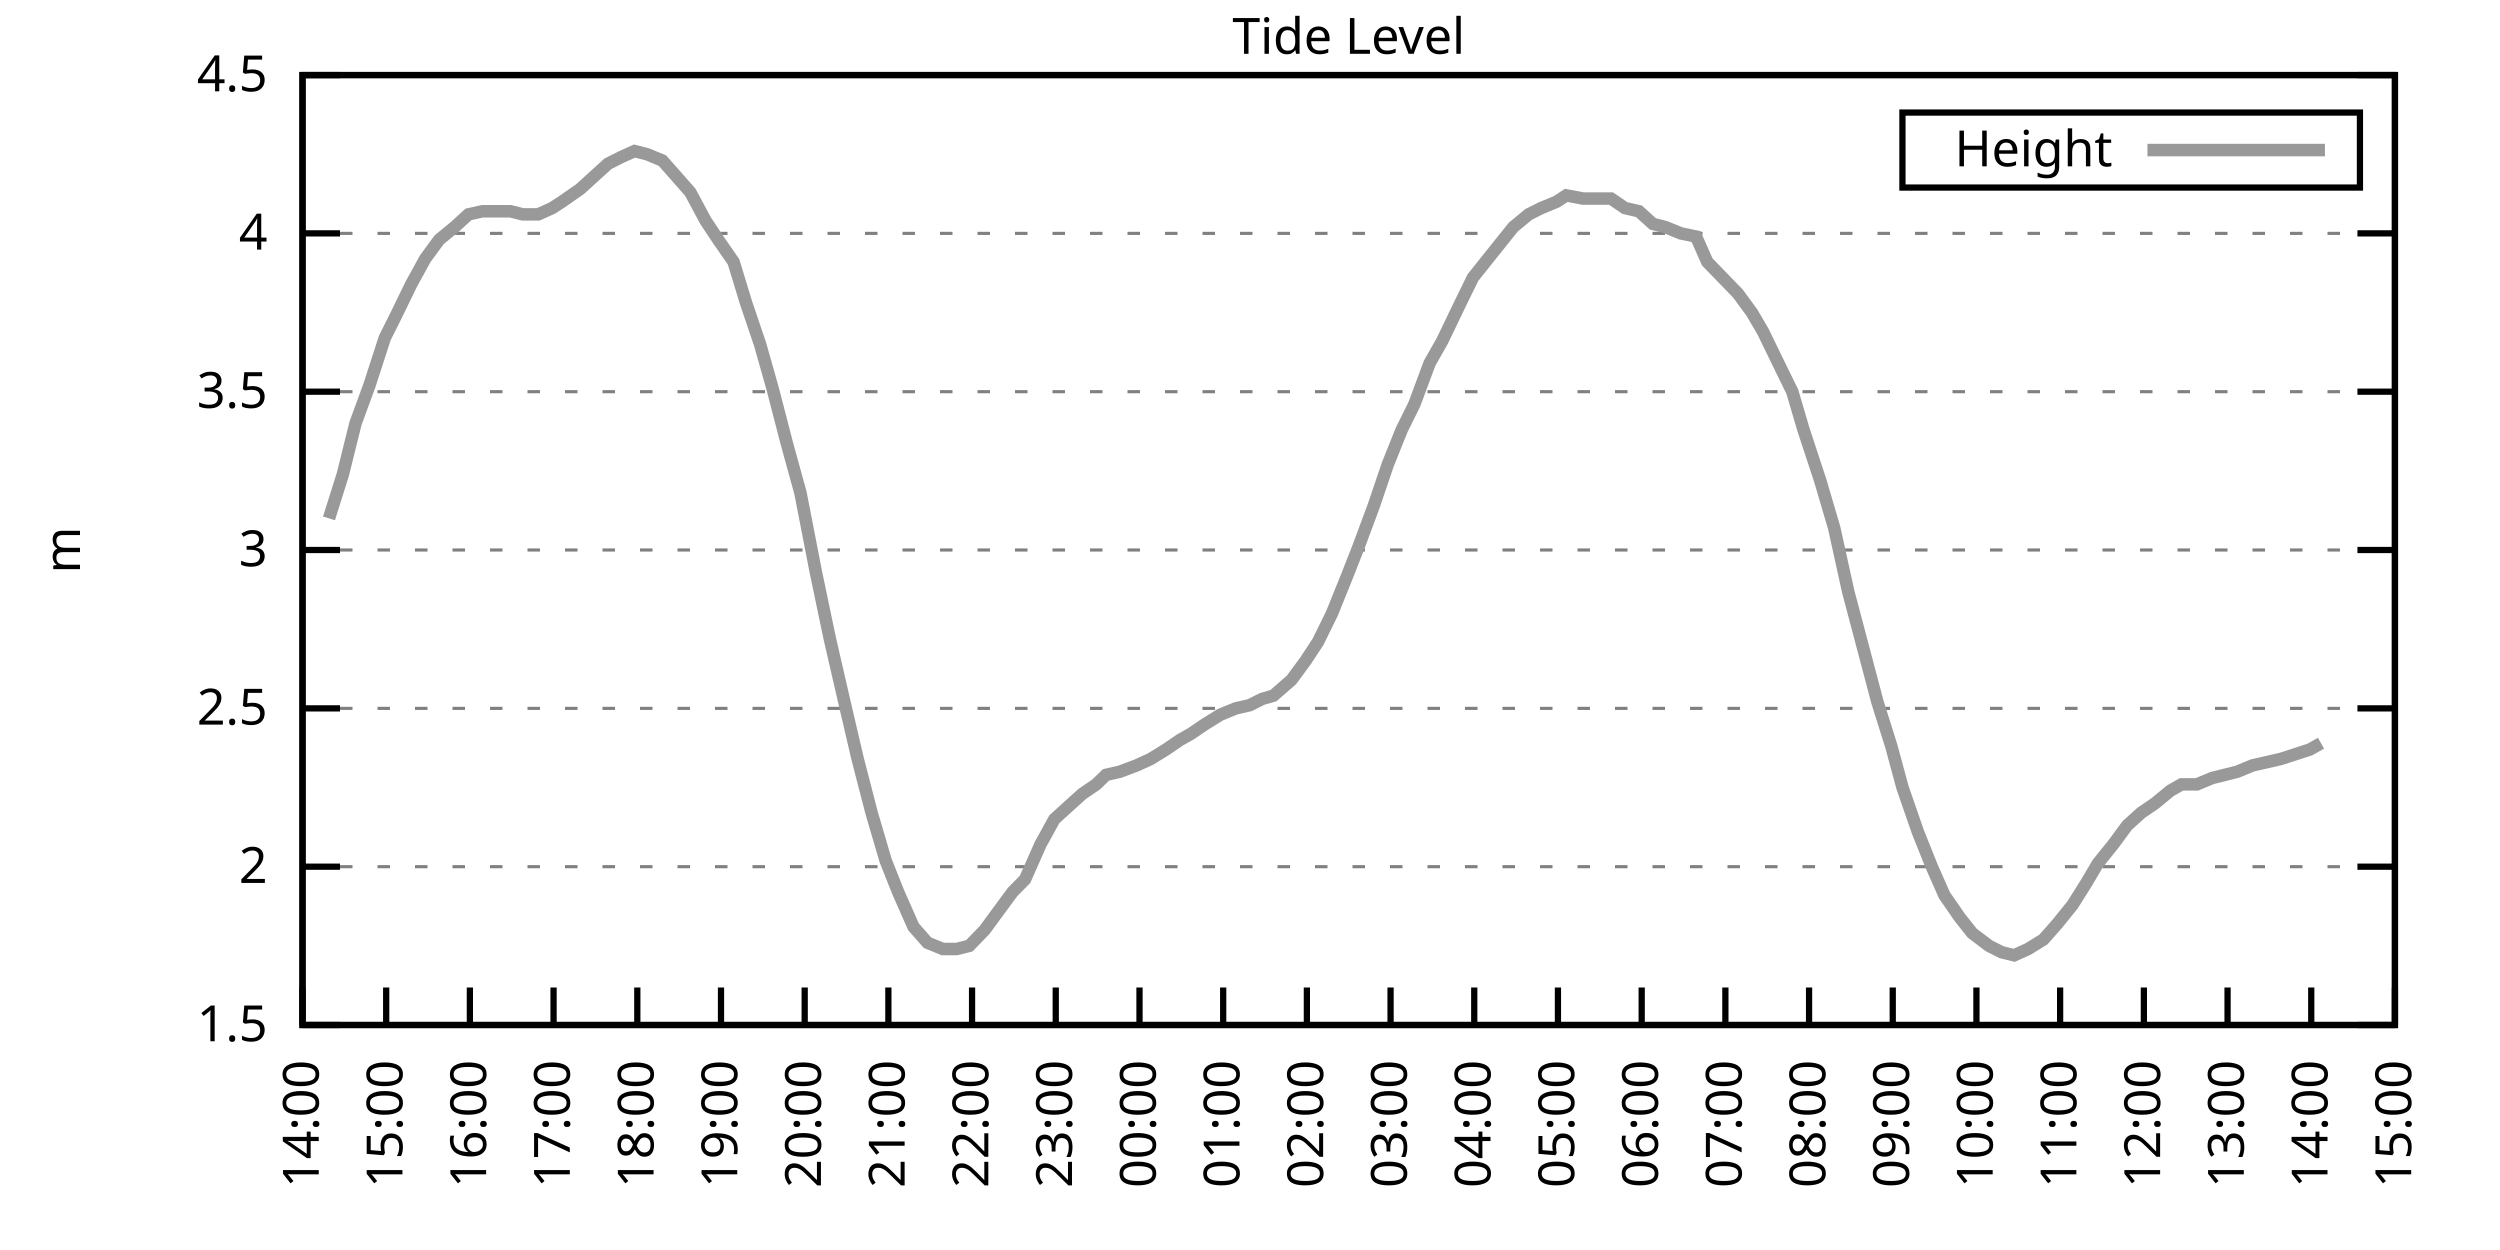
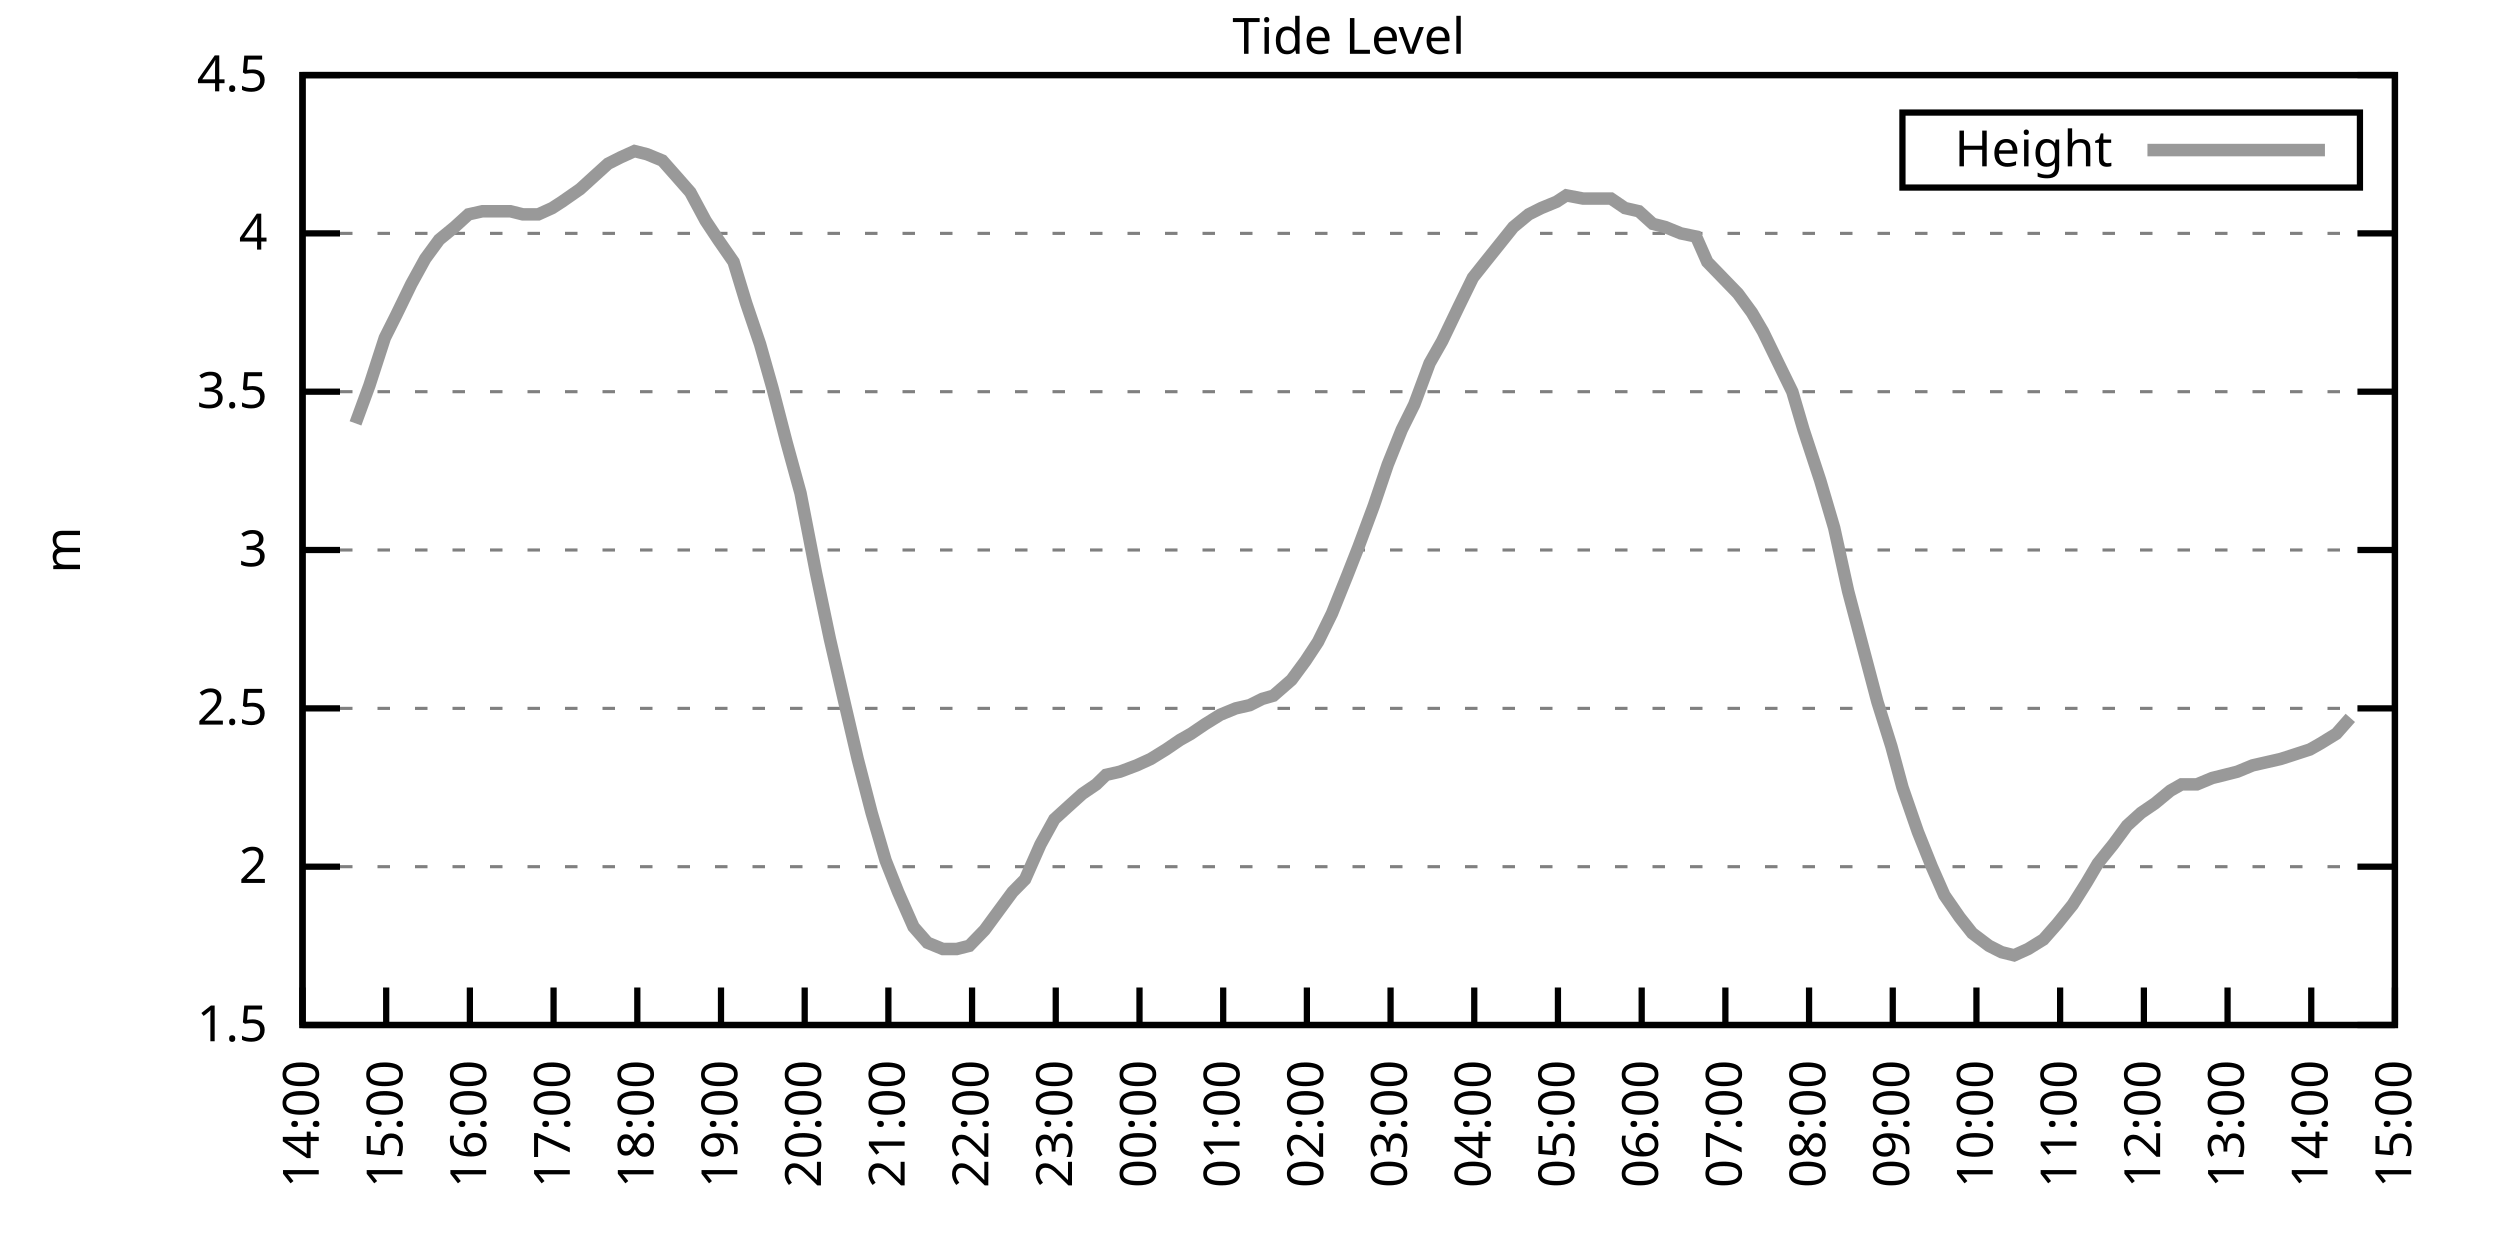
<svg xmlns="http://www.w3.org/2000/svg" xmlns:xlink="http://www.w3.org/1999/xlink" width="400" height="200" viewBox="0 0 400 200">
  <g id="gnuplot_canvas">
    <rect x="0" y="0" width="400" height="200" fill="none" />
    <defs>
      <circle id="gpDot" r="0.5" stroke-width="0.5" stroke="currentColor" />
      <path id="gpPt0" stroke-width="0.333" stroke="currentColor" d="M-1,0 h2 M0,-1 v2" />
      <path id="gpPt1" stroke-width="0.333" stroke="currentColor" d="M-1,-1 L1,1 M1,-1 L-1,1" />
      <path id="gpPt2" stroke-width="0.333" stroke="currentColor" d="M-1,0 L1,0 M0,-1 L0,1 M-1,-1 L1,1 M-1,1 L1,-1" />
      <rect id="gpPt3" stroke-width="0.333" stroke="currentColor" x="-1" y="-1" width="2" height="2" />
      <rect id="gpPt4" stroke-width="0.333" stroke="currentColor" fill="currentColor" x="-1" y="-1" width="2" height="2" />
      <circle id="gpPt5" stroke-width="0.333" stroke="currentColor" cx="0" cy="0" r="1" />
      <use xlink:href="#gpPt5" id="gpPt6" fill="currentColor" stroke="none" />
      <path id="gpPt7" stroke-width="0.333" stroke="currentColor" d="M0,-1.33 L-1.33,0.67 L1.33,0.67 z" />
      <use xlink:href="#gpPt7" id="gpPt8" fill="currentColor" stroke="none" />
      <use xlink:href="#gpPt7" id="gpPt9" stroke="currentColor" transform="rotate(180)" />
      <use xlink:href="#gpPt9" id="gpPt10" fill="currentColor" stroke="none" />
      <use xlink:href="#gpPt3" id="gpPt11" stroke="currentColor" transform="rotate(45)" />
      <use xlink:href="#gpPt11" id="gpPt12" fill="currentColor" stroke="none" />
      <path id="gpPt13" stroke-width="0.333" stroke="currentColor" d="M0,1.330 L1.265,0.411 L0.782,-1.067 L-0.782,-1.076 L-1.265,0.411 z" />
      <use xlink:href="#gpPt13" id="gpPt14" fill="currentColor" stroke="none" />
      <filter id="textbox" filterUnits="objectBoundingBox" x="0" y="0" height="1" width="1">
        <feFlood flood-color="white" flood-opacity="1" result="bgnd" />
        <feComposite in="SourceGraphic" in2="bgnd" operator="atop" />
      </filter>
      <filter id="greybox" filterUnits="objectBoundingBox" x="0" y="0" height="1" width="1">
        <feFlood flood-color="lightgrey" flood-opacity="1" result="grey" />
        <feComposite in="SourceGraphic" in2="grey" operator="atop" />
      </filter>
    </defs>
    <g fill="none" color="white" stroke="currentColor" stroke-width="1.00" stroke-linecap="butt" stroke-linejoin="miter">
</g>
    <g fill="none" color="black" stroke="currentColor" stroke-width="1.00" stroke-linecap="butt" stroke-linejoin="miter">
      <g stroke="none" shape-rendering="crispEdges">
        <polygon fill="rgb(255, 255, 255)" points="48.40,164.00 383.18,164.00 383.18,12.02 48.40,12.02 " />
      </g>
    </g>
    <g fill="none" color="black" stroke="currentColor" stroke-width="1.00" stroke-linecap="butt" stroke-linejoin="miter">
</g>
    <g fill="none" color="black" stroke="black" stroke-width="0.50" stroke-linecap="butt" stroke-linejoin="miter">
</g>
    <g fill="none" color="gray" stroke="currentColor" stroke-width="0.50" stroke-linecap="butt" stroke-linejoin="miter">
      <path stroke="gray" stroke-dasharray="2,4" class="gridline" d="M48.40,164.00 L383.19,164.00  " />
    </g>
    <g fill="none" color="gray" stroke="gray" stroke-width="1.00" stroke-linecap="butt" stroke-linejoin="miter">
</g>
    <g fill="none" color="black" stroke="currentColor" stroke-width="1.00" stroke-linecap="butt" stroke-linejoin="miter">
      <path stroke="black" d="M48.40,164.00 L54.40,164.00 M383.19,164.00 L377.19,164.00  " />
      <g transform="translate(42.80,166.60)" stroke="none" fill="black" font-family="Sans" font-size="8.00" text-anchor="end">
        <text>
          <tspan font-family="Sans"> 1.5</tspan>
        </text>
      </g>
    </g>
    <g fill="none" color="black" stroke="currentColor" stroke-width="1.00" stroke-linecap="butt" stroke-linejoin="miter">
</g>
    <g fill="none" color="black" stroke="black" stroke-width="0.50" stroke-linecap="butt" stroke-linejoin="miter">
</g>
    <g fill="none" color="gray" stroke="currentColor" stroke-width="0.50" stroke-linecap="butt" stroke-linejoin="miter">
      <path stroke="gray" stroke-dasharray="2,4" class="gridline" d="M48.40,138.67 L383.19,138.67  " />
    </g>
    <g fill="none" color="gray" stroke="gray" stroke-width="1.00" stroke-linecap="butt" stroke-linejoin="miter">
</g>
    <g fill="none" color="black" stroke="currentColor" stroke-width="1.00" stroke-linecap="butt" stroke-linejoin="miter">
      <path stroke="black" d="M48.40,138.67 L54.40,138.67 M383.19,138.67 L377.19,138.67  " />
      <g transform="translate(42.80,141.27)" stroke="none" fill="black" font-family="Sans" font-size="8.00" text-anchor="end">
        <text>
          <tspan font-family="Sans"> 2</tspan>
        </text>
      </g>
    </g>
    <g fill="none" color="black" stroke="currentColor" stroke-width="1.00" stroke-linecap="butt" stroke-linejoin="miter">
</g>
    <g fill="none" color="black" stroke="black" stroke-width="0.50" stroke-linecap="butt" stroke-linejoin="miter">
</g>
    <g fill="none" color="gray" stroke="currentColor" stroke-width="0.50" stroke-linecap="butt" stroke-linejoin="miter">
      <path stroke="gray" stroke-dasharray="2,4" class="gridline" d="M48.40,113.34 L383.19,113.34  " />
    </g>
    <g fill="none" color="gray" stroke="gray" stroke-width="1.00" stroke-linecap="butt" stroke-linejoin="miter">
</g>
    <g fill="none" color="black" stroke="currentColor" stroke-width="1.00" stroke-linecap="butt" stroke-linejoin="miter">
      <path stroke="black" d="M48.40,113.34 L54.40,113.34 M383.19,113.34 L377.19,113.34  " />
      <g transform="translate(42.80,115.94)" stroke="none" fill="black" font-family="Sans" font-size="8.00" text-anchor="end">
        <text>
          <tspan font-family="Sans"> 2.5</tspan>
        </text>
      </g>
    </g>
    <g fill="none" color="black" stroke="currentColor" stroke-width="1.00" stroke-linecap="butt" stroke-linejoin="miter">
</g>
    <g fill="none" color="black" stroke="black" stroke-width="0.50" stroke-linecap="butt" stroke-linejoin="miter">
</g>
    <g fill="none" color="gray" stroke="currentColor" stroke-width="0.50" stroke-linecap="butt" stroke-linejoin="miter">
      <path stroke="gray" stroke-dasharray="2,4" class="gridline" d="M48.40,88.00 L383.19,88.00  " />
    </g>
    <g fill="none" color="gray" stroke="gray" stroke-width="1.00" stroke-linecap="butt" stroke-linejoin="miter">
</g>
    <g fill="none" color="black" stroke="currentColor" stroke-width="1.00" stroke-linecap="butt" stroke-linejoin="miter">
      <path stroke="black" d="M48.40,88.00 L54.40,88.00 M383.19,88.00 L377.19,88.00  " />
      <g transform="translate(42.80,90.60)" stroke="none" fill="black" font-family="Sans" font-size="8.00" text-anchor="end">
        <text>
          <tspan font-family="Sans"> 3</tspan>
        </text>
      </g>
    </g>
    <g fill="none" color="black" stroke="currentColor" stroke-width="1.00" stroke-linecap="butt" stroke-linejoin="miter">
</g>
    <g fill="none" color="black" stroke="black" stroke-width="0.50" stroke-linecap="butt" stroke-linejoin="miter">
</g>
    <g fill="none" color="gray" stroke="currentColor" stroke-width="0.50" stroke-linecap="butt" stroke-linejoin="miter">
      <path stroke="gray" stroke-dasharray="2,4" class="gridline" d="M48.40,62.67 L383.19,62.67  " />
    </g>
    <g fill="none" color="gray" stroke="gray" stroke-width="1.00" stroke-linecap="butt" stroke-linejoin="miter">
</g>
    <g fill="none" color="black" stroke="currentColor" stroke-width="1.00" stroke-linecap="butt" stroke-linejoin="miter">
      <path stroke="black" d="M48.40,62.67 L54.40,62.67 M383.19,62.67 L377.19,62.67  " />
      <g transform="translate(42.80,65.27)" stroke="none" fill="black" font-family="Sans" font-size="8.00" text-anchor="end">
        <text>
          <tspan font-family="Sans"> 3.5</tspan>
        </text>
      </g>
    </g>
    <g fill="none" color="black" stroke="currentColor" stroke-width="1.00" stroke-linecap="butt" stroke-linejoin="miter">
</g>
    <g fill="none" color="black" stroke="black" stroke-width="0.50" stroke-linecap="butt" stroke-linejoin="miter">
</g>
    <g fill="none" color="gray" stroke="currentColor" stroke-width="0.50" stroke-linecap="butt" stroke-linejoin="miter">
      <path stroke="gray" stroke-dasharray="2,4" class="gridline" d="M48.40,37.34 L383.19,37.34  " />
    </g>
    <g fill="none" color="gray" stroke="gray" stroke-width="1.00" stroke-linecap="butt" stroke-linejoin="miter">
</g>
    <g fill="none" color="black" stroke="currentColor" stroke-width="1.00" stroke-linecap="butt" stroke-linejoin="miter">
      <path stroke="black" d="M48.40,37.34 L54.40,37.34 M383.19,37.34 L377.19,37.34  " />
      <g transform="translate(42.80,39.94)" stroke="none" fill="black" font-family="Sans" font-size="8.00" text-anchor="end">
        <text>
          <tspan font-family="Sans"> 4</tspan>
        </text>
      </g>
    </g>
    <g fill="none" color="black" stroke="currentColor" stroke-width="1.00" stroke-linecap="butt" stroke-linejoin="miter">
</g>
    <g fill="none" color="black" stroke="black" stroke-width="0.50" stroke-linecap="butt" stroke-linejoin="miter">
</g>
    <g fill="none" color="gray" stroke="currentColor" stroke-width="0.50" stroke-linecap="butt" stroke-linejoin="miter">
      <path stroke="gray" stroke-dasharray="2,4" class="gridline" d="M48.40,12.01 L383.19,12.01  " />
    </g>
    <g fill="none" color="gray" stroke="gray" stroke-width="1.00" stroke-linecap="butt" stroke-linejoin="miter">
</g>
    <g fill="none" color="black" stroke="currentColor" stroke-width="1.00" stroke-linecap="butt" stroke-linejoin="miter">
      <path stroke="black" d="M48.40,12.01 L54.40,12.01 M383.19,12.01 L377.19,12.01  " />
      <g transform="translate(42.80,14.61)" stroke="none" fill="black" font-family="Sans" font-size="8.00" text-anchor="end">
        <text>
          <tspan font-family="Sans"> 4.5</tspan>
        </text>
      </g>
    </g>
    <g fill="none" color="black" stroke="currentColor" stroke-width="1.00" stroke-linecap="butt" stroke-linejoin="miter">
      <path stroke="black" d="M48.40,164.00 L48.40,158.00  " />
      <g transform="translate(51.00,169.60) rotate(270.00)" stroke="none" fill="black" font-family="Sans" font-size="8.00" text-anchor="end">
        <text>
          <tspan font-family="Sans">14:00</tspan>
        </text>
      </g>
    </g>
    <g fill="none" color="black" stroke="currentColor" stroke-width="1.00" stroke-linecap="butt" stroke-linejoin="miter">
      <path stroke="black" d="M61.79,164.00 L61.79,158.00  " />
      <g transform="translate(64.39,169.60) rotate(270.00)" stroke="none" fill="black" font-family="Sans" font-size="8.00" text-anchor="end">
        <text>
          <tspan font-family="Sans">15:00</tspan>
        </text>
      </g>
    </g>
    <g fill="none" color="black" stroke="currentColor" stroke-width="1.00" stroke-linecap="butt" stroke-linejoin="miter">
      <path stroke="black" d="M75.18,164.00 L75.18,158.00  " />
      <g transform="translate(77.78,169.60) rotate(270.00)" stroke="none" fill="black" font-family="Sans" font-size="8.00" text-anchor="end">
        <text>
          <tspan font-family="Sans">16:00</tspan>
        </text>
      </g>
    </g>
    <g fill="none" color="black" stroke="currentColor" stroke-width="1.00" stroke-linecap="butt" stroke-linejoin="miter">
      <path stroke="black" d="M88.57,164.00 L88.57,158.00  " />
      <g transform="translate(91.17,169.60) rotate(270.00)" stroke="none" fill="black" font-family="Sans" font-size="8.00" text-anchor="end">
        <text>
          <tspan font-family="Sans">17:00</tspan>
        </text>
      </g>
    </g>
    <g fill="none" color="black" stroke="currentColor" stroke-width="1.00" stroke-linecap="butt" stroke-linejoin="miter">
      <path stroke="black" d="M101.97,164.00 L101.97,158.00  " />
      <g transform="translate(104.57,169.60) rotate(270.00)" stroke="none" fill="black" font-family="Sans" font-size="8.00" text-anchor="end">
        <text>
          <tspan font-family="Sans">18:00</tspan>
        </text>
      </g>
    </g>
    <g fill="none" color="black" stroke="currentColor" stroke-width="1.00" stroke-linecap="butt" stroke-linejoin="miter">
      <path stroke="black" d="M115.36,164.00 L115.36,158.00  " />
      <g transform="translate(117.96,169.60) rotate(270.00)" stroke="none" fill="black" font-family="Sans" font-size="8.00" text-anchor="end">
        <text>
          <tspan font-family="Sans">19:00</tspan>
        </text>
      </g>
    </g>
    <g fill="none" color="black" stroke="currentColor" stroke-width="1.00" stroke-linecap="butt" stroke-linejoin="miter">
      <path stroke="black" d="M128.75,164.00 L128.75,158.00  " />
      <g transform="translate(131.35,169.60) rotate(270.00)" stroke="none" fill="black" font-family="Sans" font-size="8.00" text-anchor="end">
        <text>
          <tspan font-family="Sans">20:00</tspan>
        </text>
      </g>
    </g>
    <g fill="none" color="black" stroke="currentColor" stroke-width="1.00" stroke-linecap="butt" stroke-linejoin="miter">
      <path stroke="black" d="M142.14,164.00 L142.14,158.00  " />
      <g transform="translate(144.74,169.60) rotate(270.00)" stroke="none" fill="black" font-family="Sans" font-size="8.00" text-anchor="end">
        <text>
          <tspan font-family="Sans">21:00</tspan>
        </text>
      </g>
    </g>
    <g fill="none" color="black" stroke="currentColor" stroke-width="1.00" stroke-linecap="butt" stroke-linejoin="miter">
      <path stroke="black" d="M155.53,164.00 L155.53,158.00  " />
      <g transform="translate(158.13,169.60) rotate(270.00)" stroke="none" fill="black" font-family="Sans" font-size="8.00" text-anchor="end">
        <text>
          <tspan font-family="Sans">22:00</tspan>
        </text>
      </g>
    </g>
    <g fill="none" color="black" stroke="currentColor" stroke-width="1.00" stroke-linecap="butt" stroke-linejoin="miter">
      <path stroke="black" d="M168.92,164.00 L168.92,158.00  " />
      <g transform="translate(171.52,169.60) rotate(270.00)" stroke="none" fill="black" font-family="Sans" font-size="8.00" text-anchor="end">
        <text>
          <tspan font-family="Sans">23:00</tspan>
        </text>
      </g>
    </g>
    <g fill="none" color="black" stroke="currentColor" stroke-width="1.00" stroke-linecap="butt" stroke-linejoin="miter">
      <path stroke="black" d="M182.32,164.00 L182.32,158.00  " />
      <g transform="translate(184.92,169.60) rotate(270.00)" stroke="none" fill="black" font-family="Sans" font-size="8.00" text-anchor="end">
        <text>
          <tspan font-family="Sans">00:00</tspan>
        </text>
      </g>
    </g>
    <g fill="none" color="black" stroke="currentColor" stroke-width="1.00" stroke-linecap="butt" stroke-linejoin="miter">
      <path stroke="black" d="M195.71,164.00 L195.71,158.00  " />
      <g transform="translate(198.31,169.60) rotate(270.00)" stroke="none" fill="black" font-family="Sans" font-size="8.00" text-anchor="end">
        <text>
          <tspan font-family="Sans">01:00</tspan>
        </text>
      </g>
    </g>
    <g fill="none" color="black" stroke="currentColor" stroke-width="1.00" stroke-linecap="butt" stroke-linejoin="miter">
      <path stroke="black" d="M209.10,164.00 L209.10,158.00  " />
      <g transform="translate(211.70,169.60) rotate(270.00)" stroke="none" fill="black" font-family="Sans" font-size="8.00" text-anchor="end">
        <text>
          <tspan font-family="Sans">02:00</tspan>
        </text>
      </g>
    </g>
    <g fill="none" color="black" stroke="currentColor" stroke-width="1.00" stroke-linecap="butt" stroke-linejoin="miter">
      <path stroke="black" d="M222.49,164.00 L222.49,158.00  " />
      <g transform="translate(225.09,169.60) rotate(270.00)" stroke="none" fill="black" font-family="Sans" font-size="8.00" text-anchor="end">
        <text>
          <tspan font-family="Sans">03:00</tspan>
        </text>
      </g>
    </g>
    <g fill="none" color="black" stroke="currentColor" stroke-width="1.00" stroke-linecap="butt" stroke-linejoin="miter">
      <path stroke="black" d="M235.88,164.00 L235.88,158.00  " />
      <g transform="translate(238.48,169.60) rotate(270.00)" stroke="none" fill="black" font-family="Sans" font-size="8.00" text-anchor="end">
        <text>
          <tspan font-family="Sans">04:00</tspan>
        </text>
      </g>
    </g>
    <g fill="none" color="black" stroke="currentColor" stroke-width="1.00" stroke-linecap="butt" stroke-linejoin="miter">
      <path stroke="black" d="M249.27,164.00 L249.27,158.00  " />
      <g transform="translate(251.87,169.60) rotate(270.00)" stroke="none" fill="black" font-family="Sans" font-size="8.00" text-anchor="end">
        <text>
          <tspan font-family="Sans">05:00</tspan>
        </text>
      </g>
    </g>
    <g fill="none" color="black" stroke="currentColor" stroke-width="1.00" stroke-linecap="butt" stroke-linejoin="miter">
      <path stroke="black" d="M262.67,164.00 L262.67,158.00  " />
      <g transform="translate(265.27,169.60) rotate(270.00)" stroke="none" fill="black" font-family="Sans" font-size="8.00" text-anchor="end">
        <text>
          <tspan font-family="Sans">06:00</tspan>
        </text>
      </g>
    </g>
    <g fill="none" color="black" stroke="currentColor" stroke-width="1.00" stroke-linecap="butt" stroke-linejoin="miter">
      <path stroke="black" d="M276.06,164.00 L276.06,158.00  " />
      <g transform="translate(278.66,169.60) rotate(270.00)" stroke="none" fill="black" font-family="Sans" font-size="8.00" text-anchor="end">
        <text>
          <tspan font-family="Sans">07:00</tspan>
        </text>
      </g>
    </g>
    <g fill="none" color="black" stroke="currentColor" stroke-width="1.00" stroke-linecap="butt" stroke-linejoin="miter">
      <path stroke="black" d="M289.45,164.00 L289.45,158.00  " />
      <g transform="translate(292.05,169.60) rotate(270.00)" stroke="none" fill="black" font-family="Sans" font-size="8.00" text-anchor="end">
        <text>
          <tspan font-family="Sans">08:00</tspan>
        </text>
      </g>
    </g>
    <g fill="none" color="black" stroke="currentColor" stroke-width="1.00" stroke-linecap="butt" stroke-linejoin="miter">
      <path stroke="black" d="M302.84,164.00 L302.84,158.00  " />
      <g transform="translate(305.44,169.60) rotate(270.00)" stroke="none" fill="black" font-family="Sans" font-size="8.00" text-anchor="end">
        <text>
          <tspan font-family="Sans">09:00</tspan>
        </text>
      </g>
    </g>
    <g fill="none" color="black" stroke="currentColor" stroke-width="1.00" stroke-linecap="butt" stroke-linejoin="miter">
      <path stroke="black" d="M316.23,164.00 L316.23,158.00  " />
      <g transform="translate(318.83,169.60) rotate(270.00)" stroke="none" fill="black" font-family="Sans" font-size="8.00" text-anchor="end">
        <text>
          <tspan font-family="Sans">10:00</tspan>
        </text>
      </g>
    </g>
    <g fill="none" color="black" stroke="currentColor" stroke-width="1.00" stroke-linecap="butt" stroke-linejoin="miter">
      <path stroke="black" d="M329.62,164.00 L329.62,158.00  " />
      <g transform="translate(332.22,169.60) rotate(270.00)" stroke="none" fill="black" font-family="Sans" font-size="8.00" text-anchor="end">
        <text>
          <tspan font-family="Sans">11:00</tspan>
        </text>
      </g>
    </g>
    <g fill="none" color="black" stroke="currentColor" stroke-width="1.00" stroke-linecap="butt" stroke-linejoin="miter">
      <path stroke="black" d="M343.02,164.00 L343.02,158.00  " />
      <g transform="translate(345.62,169.60) rotate(270.00)" stroke="none" fill="black" font-family="Sans" font-size="8.00" text-anchor="end">
        <text>
          <tspan font-family="Sans">12:00</tspan>
        </text>
      </g>
    </g>
    <g fill="none" color="black" stroke="currentColor" stroke-width="1.00" stroke-linecap="butt" stroke-linejoin="miter">
      <path stroke="black" d="M356.41,164.00 L356.41,158.00  " />
      <g transform="translate(359.01,169.60) rotate(270.00)" stroke="none" fill="black" font-family="Sans" font-size="8.00" text-anchor="end">
        <text>
          <tspan font-family="Sans">13:00</tspan>
        </text>
      </g>
    </g>
    <g fill="none" color="black" stroke="currentColor" stroke-width="1.00" stroke-linecap="butt" stroke-linejoin="miter">
      <path stroke="black" d="M369.80,164.00 L369.80,158.00  " />
      <g transform="translate(372.40,169.60) rotate(270.00)" stroke="none" fill="black" font-family="Sans" font-size="8.00" text-anchor="end">
        <text>
          <tspan font-family="Sans">14:00</tspan>
        </text>
      </g>
    </g>
    <g fill="none" color="black" stroke="currentColor" stroke-width="1.00" stroke-linecap="butt" stroke-linejoin="miter">
      <path stroke="black" d="M383.19,164.00 L383.19,158.00  " />
      <g transform="translate(385.79,169.60) rotate(270.00)" stroke="none" fill="black" font-family="Sans" font-size="8.00" text-anchor="end">
        <text>
          <tspan font-family="Sans">15:00</tspan>
        </text>
      </g>
    </g>
    <g fill="none" color="black" stroke="currentColor" stroke-width="1.00" stroke-linecap="butt" stroke-linejoin="miter">
</g>
    <g fill="none" color="black" stroke="currentColor" stroke-width="1.00" stroke-linecap="butt" stroke-linejoin="miter">
      <path stroke="black" d="M48.40,12.01 L48.40,164.00 L383.19,164.00 L383.19,12.01 L48.40,12.01 Z  " />
    </g>
    <g fill="none" color="black" stroke="currentColor" stroke-width="1.00" stroke-linecap="butt" stroke-linejoin="miter">
</g>
    <g fill="none" color="black" stroke="currentColor" stroke-width="1.00" stroke-linecap="butt" stroke-linejoin="miter">
      <path stroke="black" d="M304.39,30.01 L304.39,18.01 L377.59,18.01 L377.59,30.01 L304.39,30.01 Z  " />
    </g>
    <g id="Tide_level_plot_1">
      <g fill="none" color="white" stroke="black" stroke-width="2.00" stroke-linecap="butt" stroke-linejoin="miter">
</g>
      <g fill="none" color="black" stroke="currentColor" stroke-width="2.00" stroke-linecap="butt" stroke-linejoin="miter">
        <g transform="translate(337.99,26.61)" stroke="none" fill="black" font-family="Sans" font-size="8.00" text-anchor="end">
          <text>
            <tspan font-family="Sans">Height</tspan>
          </text>
        </g>
      </g>
      <g fill="none" color="black" stroke="currentColor" stroke-width="2.00" stroke-linecap="butt" stroke-linejoin="miter">
-         <path stroke="rgb(153, 153, 153)" d="M343.59,24.01 L371.99,24.01 M52.64,82.94 L54.87,75.85 L56.88,67.74 L59.11,61.66 L61.57,54.06 L63.35,50.51   L65.81,45.45 L68.04,41.39 L70.27,38.35 L72.73,36.33 L74.96,34.30 L77.19,33.80 L79.42,33.80 L81.66,33.80   L83.66,34.30 L86.12,34.30 L88.35,33.29 L89.91,32.28 L92.82,30.25 L95.05,28.22 L97.28,26.20 L99.29,25.18   L101.52,24.17 L103.53,24.68 L105.98,25.69 L108.22,28.22 L110.45,30.76 L112.90,35.32 L114.91,38.35 L117.37,41.90   L119.38,48.49 L121.61,55.07 L123.62,62.17 L125.85,70.78 L128.08,78.89 L130.54,91.55 L132.77,102.19 L135.22,112.83   L137.23,121.44 L139.46,130.06 L141.69,137.66 L143.70,142.72 L146.16,148.29 L148.39,150.83 L150.85,151.84 L153.08,151.84   L155.09,151.33 L157.54,148.80 L159.77,145.76 L162.01,142.72 L164.01,140.69 L166.47,135.12 L168.70,131.07 L170.93,129.04   L173.17,127.02 L175.40,125.50 L176.96,123.98 L179.19,123.47 L181.87,122.46 L184.10,121.44 L186.56,119.92 L188.79,118.40   L190.57,117.39 L192.81,115.87 L195.26,114.35 L197.72,113.34 L199.95,112.83 L201.96,111.82 L203.74,111.31 L206.64,108.78   L208.88,105.74 L210.88,102.70 L213.12,98.14 L215.57,92.06 L217.36,87.50 L219.81,80.91 L222.04,74.33 L224.28,68.75   L226.29,64.70 L228.74,58.11 L230.75,54.57 L233.43,48.99 L235.66,44.43 L237.67,41.90 L242.13,36.33 L244.59,34.30   L246.60,33.29 L249.05,32.28 L250.61,31.26 L253.29,31.77 L255.52,31.77 L257.76,31.77 L259.99,33.29 L262.22,33.80   L264.45,35.82 L266.46,36.33 L268.92,37.34 L271.37,37.85 L273.16,41.90 L275.61,44.43 L278.07,46.97 L280.30,50.01   L282.08,53.05 L284.54,58.11 L286.77,62.67 L288.56,68.75 L291.23,76.86 L293.47,84.46 L295.70,94.59 L297.71,102.19   L300.39,112.32 L302.62,119.42 L304.40,126.00 L306.86,133.10 L309.09,138.67 L311.10,143.23 L313.55,146.77 L315.56,149.31   L318.24,151.33 L320.25,152.35 L322.26,152.85 L324.49,151.84 L326.95,150.32 L329.18,147.79 L331.63,144.75 L333.86,141.20   L335.65,138.16 L338.10,135.12 L340.34,132.08 L342.57,130.06 L344.80,128.54 L347.26,126.51 L349.04,125.50 L351.50,125.50   L353.95,124.48 L355.96,123.98 L357.97,123.47 L360.42,122.46 L362.66,121.95 L364.89,121.44 L366.45,120.94 L369.58,119.92   L371.36,118.91  " />
+         <path stroke="rgb(153, 153, 153)" d="M343.59,24.01 L371.99,24.01 M56.88,67.74 L59.11,61.66 L61.57,54.06 L63.35,50.51 L65.81,45.45 L68.04,41.39   L70.27,38.35 L72.73,36.33 L74.96,34.30 L77.19,33.80 L79.42,33.80 L81.66,33.80 L83.66,34.30 L86.12,34.30   L88.35,33.29 L89.91,32.28 L92.82,30.25 L95.05,28.22 L97.28,26.20 L99.29,25.18 L101.52,24.17 L103.53,24.68   L105.98,25.69 L108.22,28.22 L110.45,30.76 L112.90,35.32 L114.91,38.35 L117.37,41.90 L119.38,48.49 L121.61,55.07   L123.62,62.17 L125.85,70.78 L128.08,78.89 L130.54,91.55 L132.77,102.19 L135.22,112.83 L137.23,121.44 L139.46,130.06   L141.69,137.66 L143.70,142.72 L146.16,148.29 L148.39,150.83 L150.85,151.84 L153.08,151.84 L155.09,151.33 L157.54,148.80   L159.77,145.76 L162.01,142.72 L164.01,140.69 L166.47,135.12 L168.70,131.07 L170.93,129.04 L173.17,127.02 L175.40,125.50   L176.96,123.98 L179.19,123.47 L181.87,122.46 L184.10,121.44 L186.56,119.92 L188.79,118.40 L190.57,117.39 L192.81,115.87   L195.26,114.35 L197.72,113.34 L199.95,112.83 L201.96,111.82 L203.74,111.31 L206.64,108.78 L208.88,105.74 L210.88,102.70   L213.12,98.14 L215.57,92.06 L217.36,87.50 L219.81,80.91 L222.04,74.33 L224.28,68.75 L226.29,64.70 L228.74,58.11   L230.75,54.57 L233.43,48.99 L235.66,44.43 L237.67,41.90 L242.13,36.33 L244.59,34.30 L246.60,33.29 L249.05,32.28   L250.61,31.26 L253.29,31.77 L255.52,31.77 L257.76,31.77 L259.99,33.29 L262.22,33.80 L264.45,35.82 L266.46,36.33   L268.92,37.34 L271.37,37.85 L273.16,41.90 L275.61,44.43 L278.07,46.97 L280.30,50.01 L282.08,53.05 L284.54,58.11   L286.77,62.67 L288.56,68.75 L291.23,76.86 L293.47,84.46 L295.70,94.59 L297.71,102.19 L300.39,112.32 L302.62,119.42   L304.40,126.00 L306.86,133.10 L309.09,138.67 L311.10,143.23 L313.55,146.77 L315.56,149.31 L318.24,151.33 L320.25,152.35   L322.26,152.85 L324.49,151.84 L326.95,150.32 L329.18,147.79 L331.63,144.75 L333.86,141.20 L335.65,138.16 L338.10,135.12   L340.34,132.08 L342.57,130.06 L344.80,128.54 L347.26,126.51 L349.04,125.50 L351.50,125.50 L353.95,124.48 L355.96,123.98   L357.97,123.47 L360.42,122.46 L362.66,121.95 L364.89,121.44 L366.45,120.94 L369.58,119.92 L371.36,118.91 L373.82,117.39   L376.05,114.86  " />
      </g>
    </g>
    <g fill="none" color="black" stroke="currentColor" stroke-width="2.00" stroke-linecap="butt" stroke-linejoin="miter">
</g>
    <g fill="none" color="black" stroke="black" stroke-width="1.00" stroke-linecap="butt" stroke-linejoin="miter">
</g>
    <g fill="none" color="black" stroke="currentColor" stroke-width="1.00" stroke-linecap="butt" stroke-linejoin="miter">
      <path stroke="black" d="M48.40,12.01 L48.40,164.00 L383.19,164.00 L383.19,12.01 L48.40,12.01 Z  " />
      <g transform="translate(12.80,88.01) rotate(270.00)" stroke="none" fill="black" font-family="Sans" font-size="8.00" text-anchor="middle">
        <text>
          <tspan font-family="Sans">m</tspan>
        </text>
      </g>
    </g>
    <g fill="none" color="black" stroke="currentColor" stroke-width="1.00" stroke-linecap="butt" stroke-linejoin="miter">
</g>
    <g fill="none" color="black" stroke="currentColor" stroke-width="1.00" stroke-linecap="butt" stroke-linejoin="miter">
      <g transform="translate(215.79,8.61)" stroke="none" fill="black" font-family="Sans" font-size="8.00" text-anchor="middle">
        <text>
          <tspan font-family="Sans">Tide Level</tspan>
        </text>
      </g>
    </g>
    <g fill="none" color="black" stroke="currentColor" stroke-width="1.00" stroke-linecap="butt" stroke-linejoin="miter">
</g>
  </g>
</svg>
